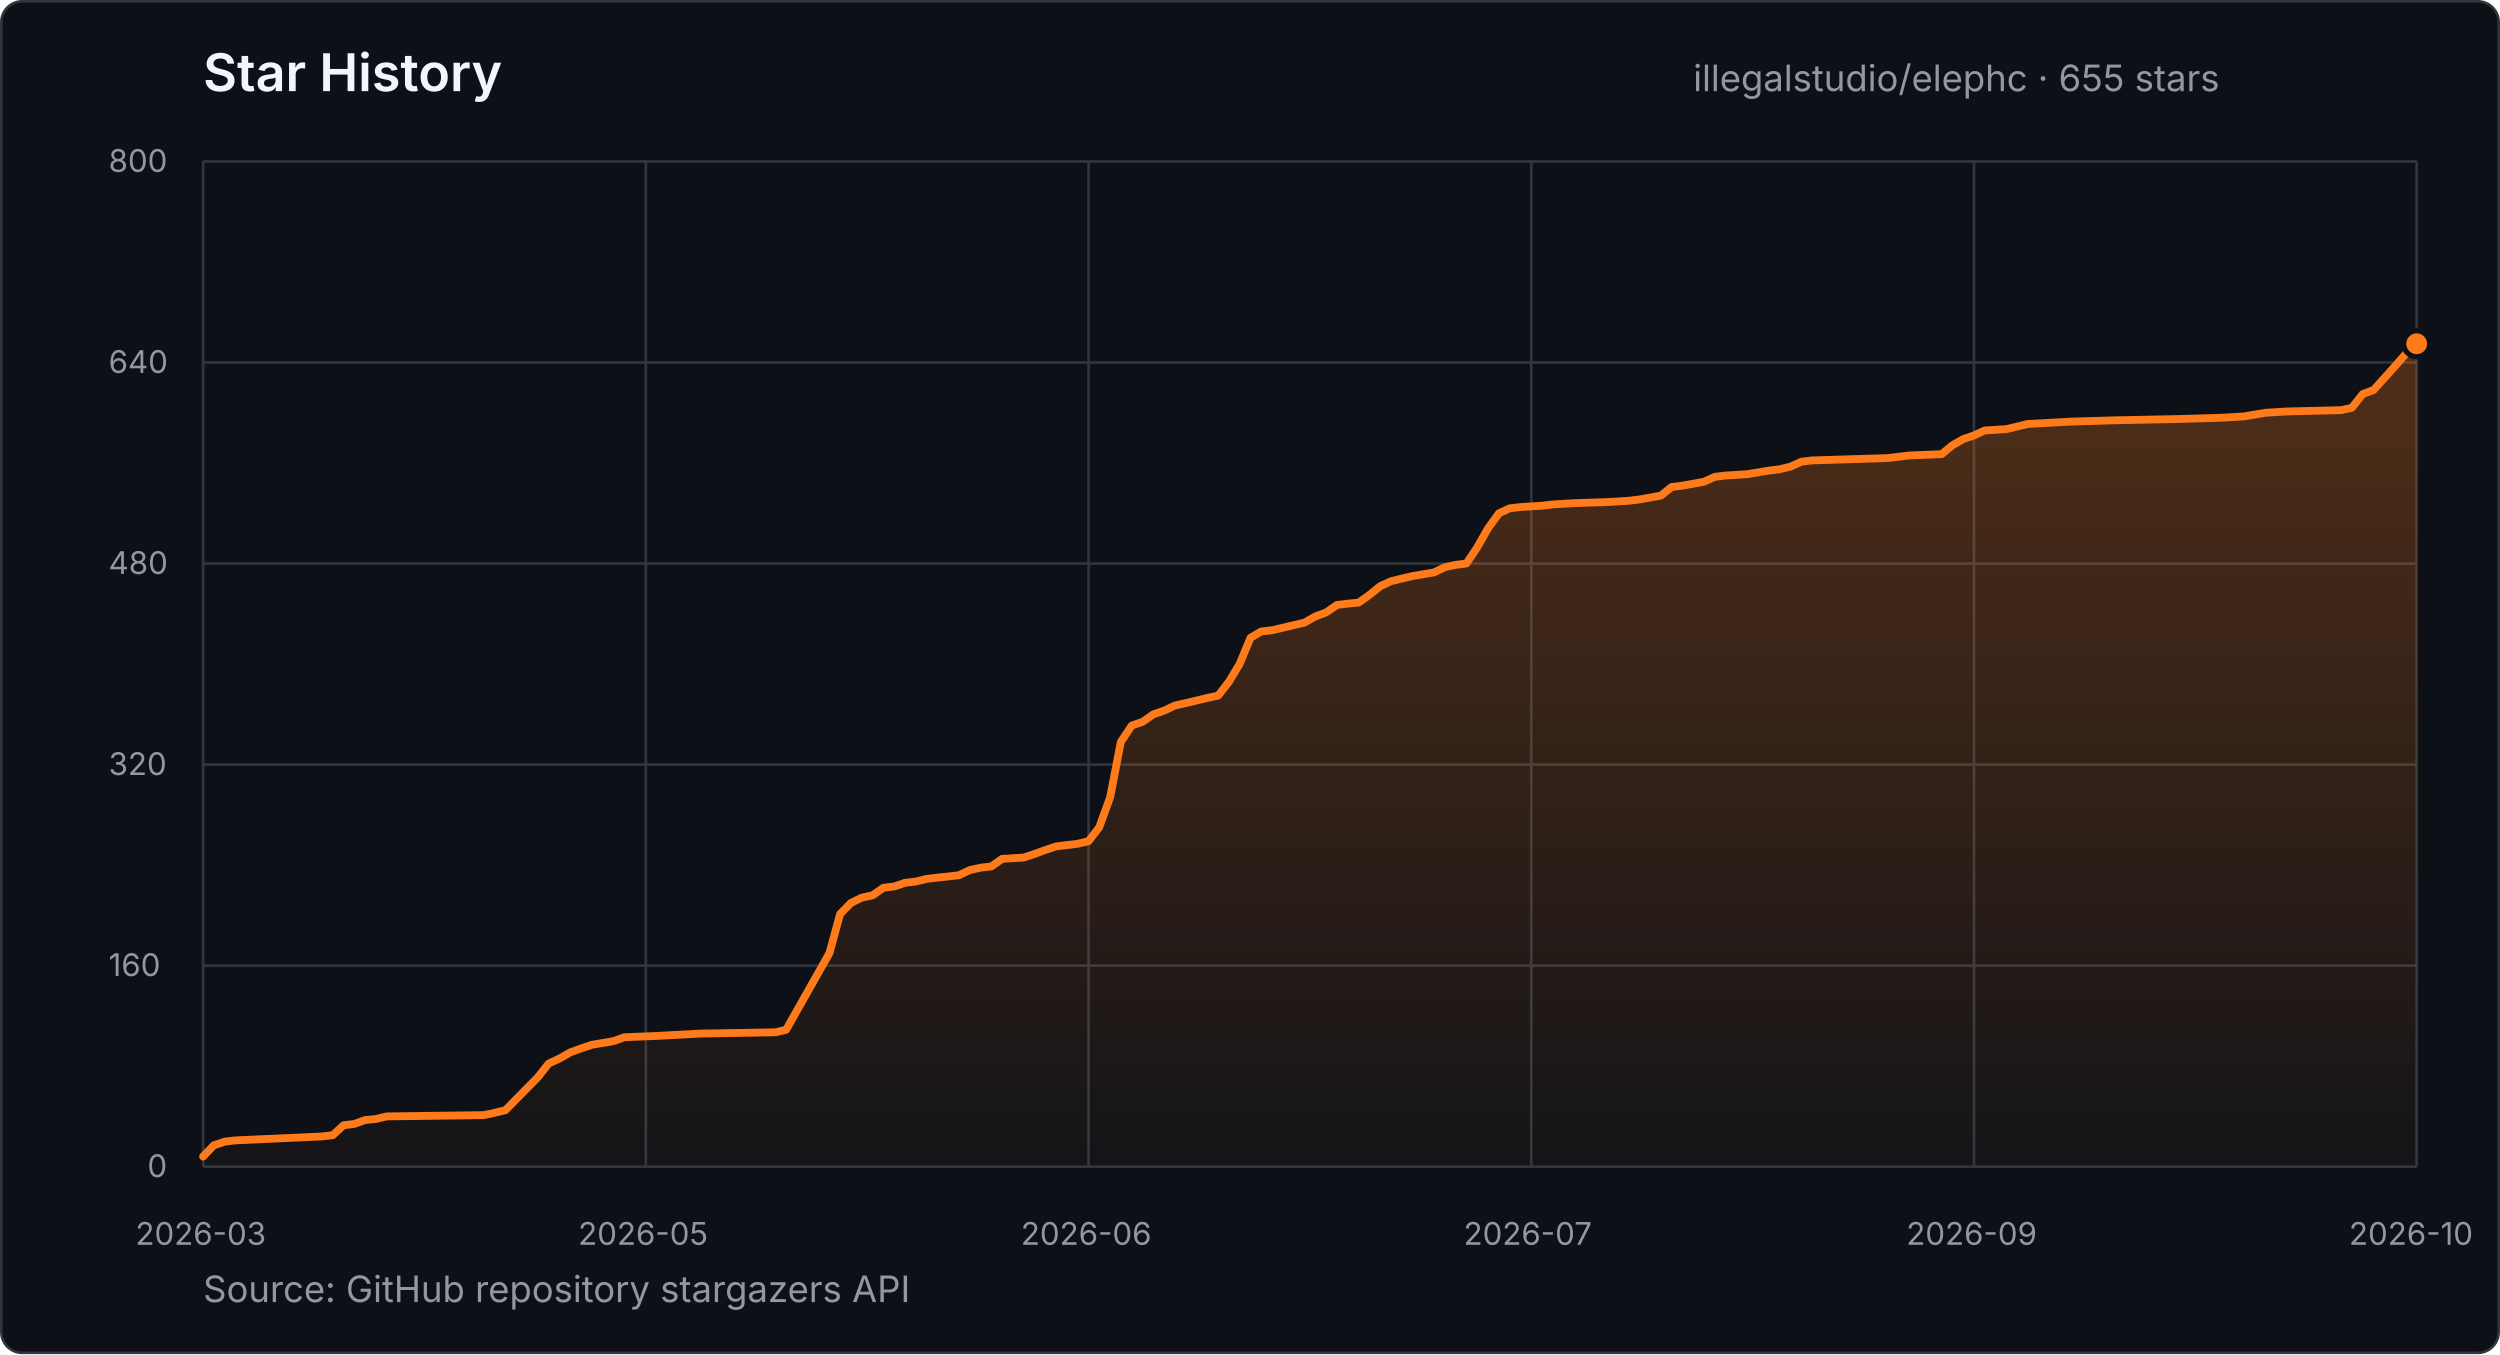
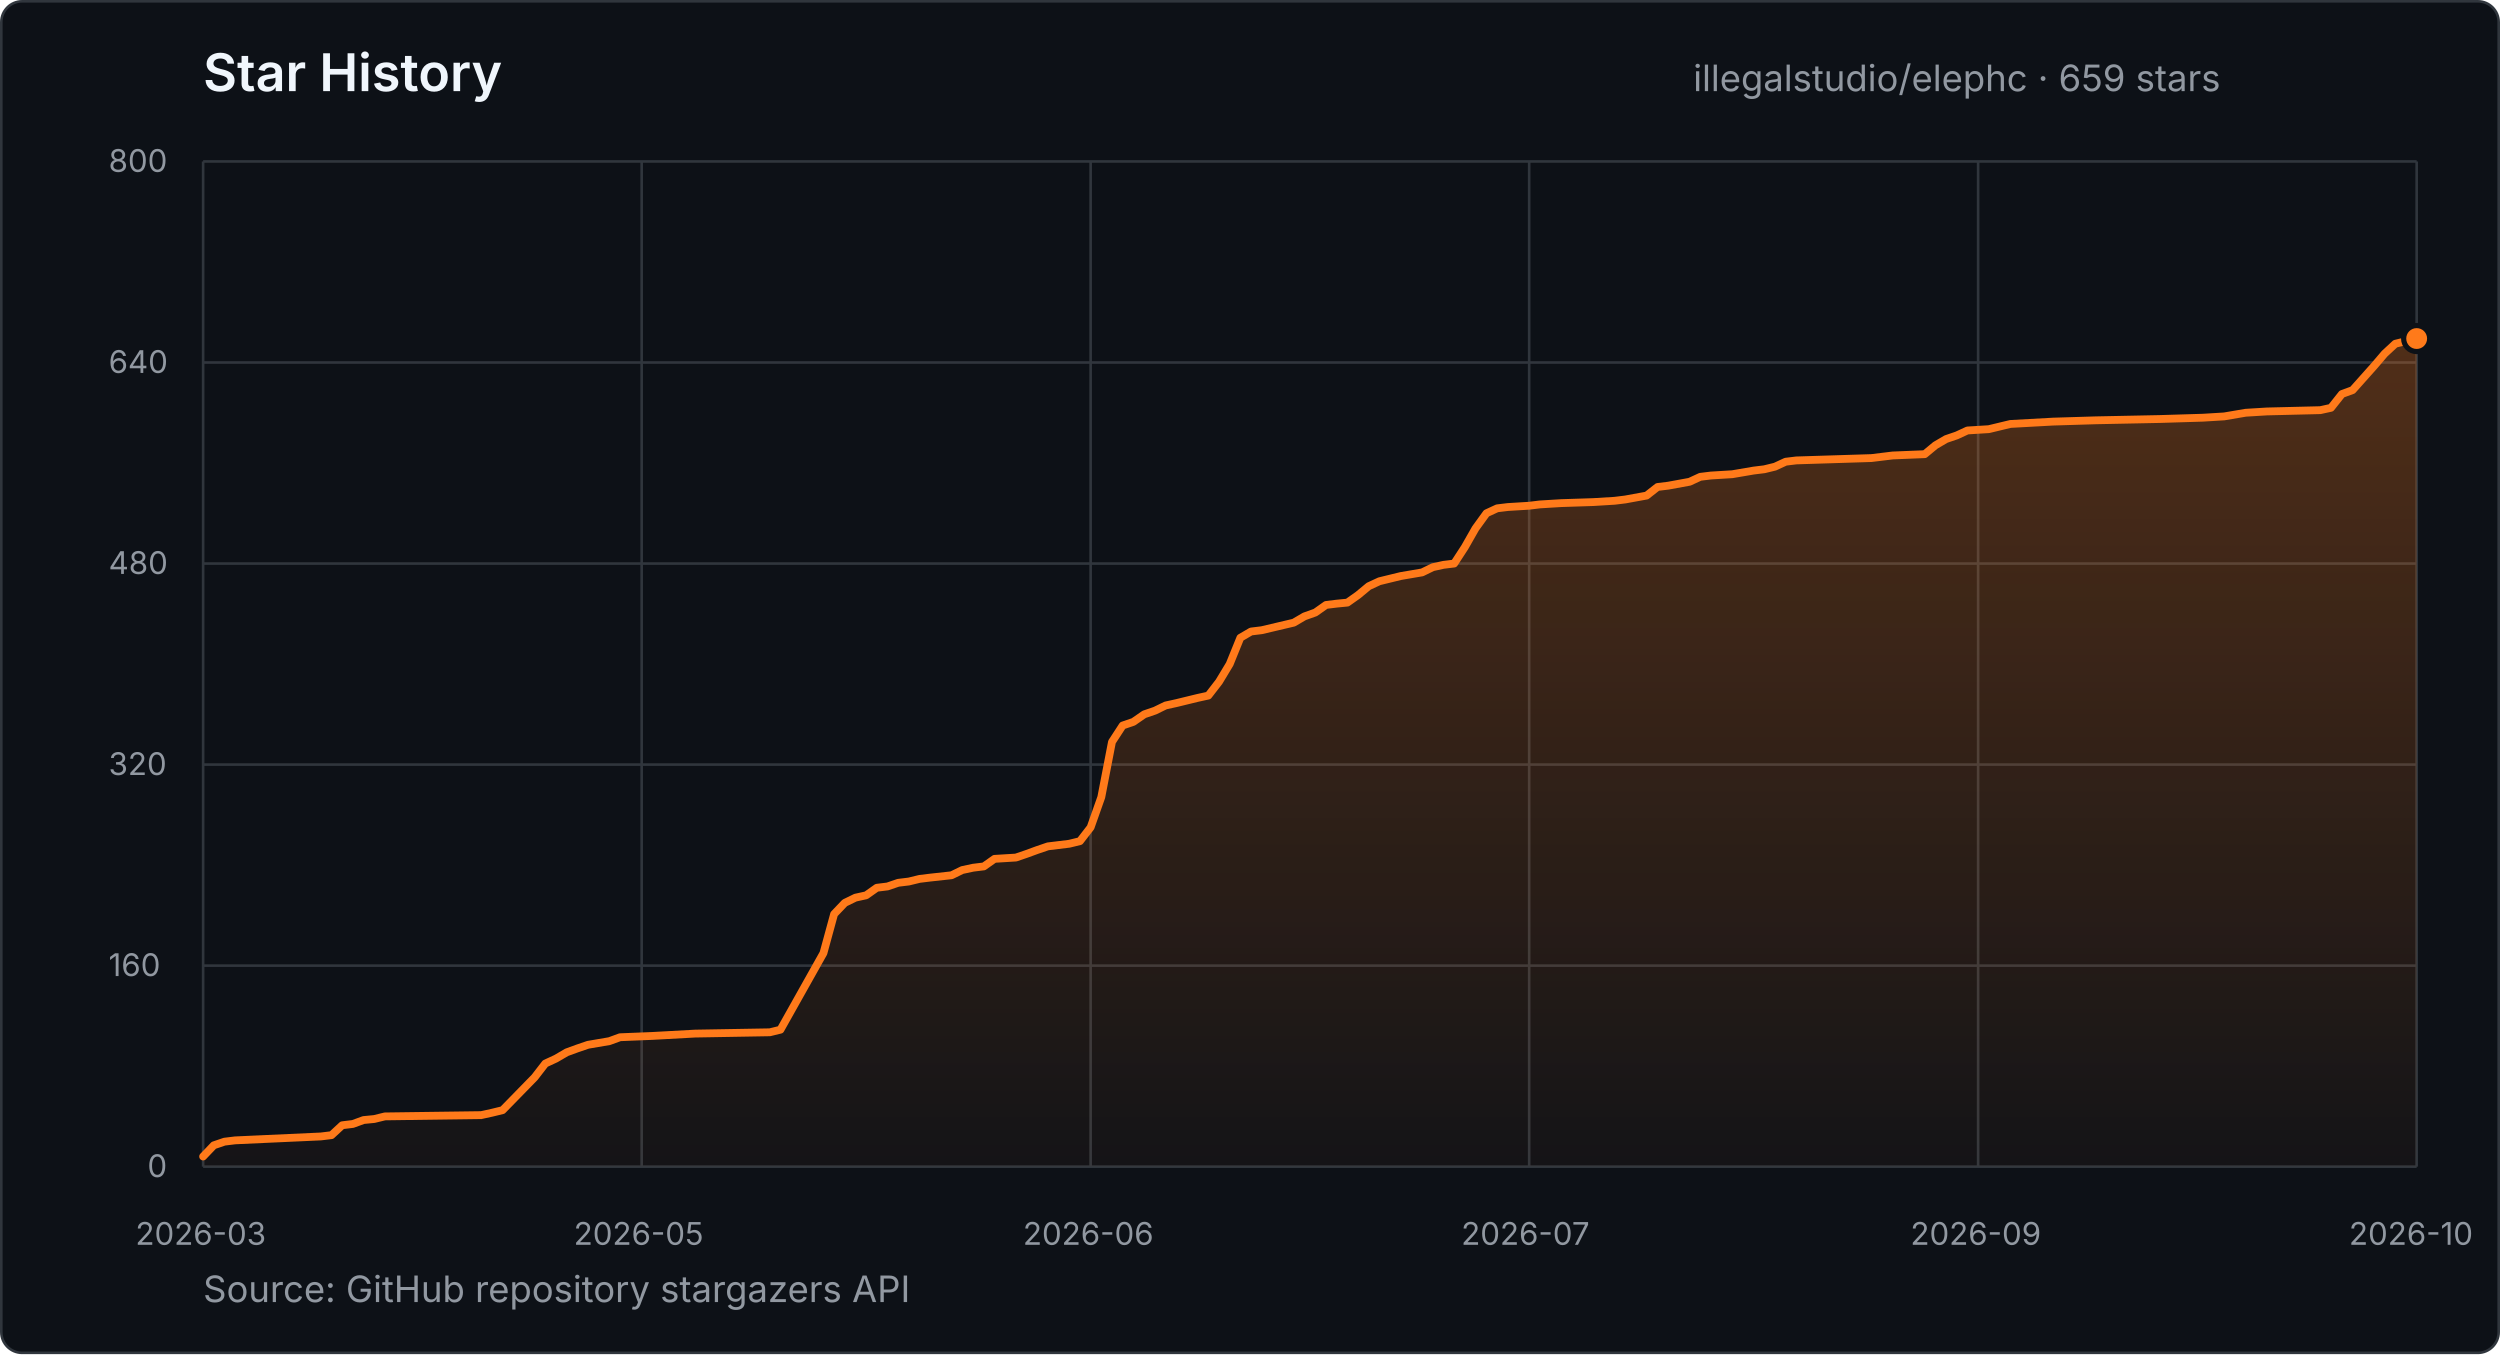
- <svg xmlns="http://www.w3.org/2000/svg" width="960" height="520" viewBox="0 0 960 520" role="img" aria-label="Star history for illegalstudio/elephc: 655 stars from 2026-03-23 to 2026-10-14">
+ <svg xmlns="http://www.w3.org/2000/svg" width="960" height="520" viewBox="0 0 960 520" role="img" aria-label="Star history for illegalstudio/elephc: 659 stars from 2026-03-23 to 2026-10-16">
  <defs>
    <linearGradient id="star-area" x1="0" y1="0" x2="0" y2="1">
      <stop offset="0%" stop-color="#FF7A1A" stop-opacity="0.28" />
      <stop offset="100%" stop-color="#FF7A1A" stop-opacity="0.03" />
    </linearGradient>
  </defs>
  <style>
    text { font-family: -apple-system, BlinkMacSystemFont, "Segoe UI", sans-serif; }
    .title { fill: #f0f6fc; font-size: 20px; font-weight: 600; }
    .summary { fill: #9198a1; font-size: 14px; }
    .tick { fill: #9198a1; font-size: 12px; }
    .grid { stroke: #30363d; stroke-width: 1; }
  </style>
  <rect x="0.5" y="0.5" width="959" height="519" rx="8" fill="#0d1117" stroke="#30363d" />
  <text x="78" y="35" class="title">Star History</text>
-   <text x="650.2" y="35" class="summary">illegalstudio/elephc · 655 stars</text>
+   <text x="650.2" y="35" class="summary">illegalstudio/elephc · 659 stars</text>
  <line x1="78" y1="448.0" x2="928" y2="448.0" class="grid" />
  <text x="56.6" y="452.0" class="tick">0</text>
  <line x1="78" y1="370.8" x2="928" y2="370.8" class="grid" />
  <text x="41.7" y="374.8" class="tick">160</text>
  <line x1="78" y1="293.6" x2="928" y2="293.6" class="grid" />
  <text x="41.7" y="297.6" class="tick">320</text>
  <line x1="78" y1="216.4" x2="928" y2="216.4" class="grid" />
  <text x="41.7" y="220.4" class="tick">480</text>
  <line x1="78" y1="139.2" x2="928" y2="139.2" class="grid" />
  <text x="41.7" y="143.2" class="tick">640</text>
  <line x1="78" y1="62.0" x2="928" y2="62.0" class="grid" />
  <text x="41.7" y="66.0" class="tick">800</text>
  <line x1="78.0" y1="62" x2="78.0" y2="448" class="grid" />
  <text x="52.0" y="478" class="tick">2026-03</text>
-   <line x1="248.0" y1="62" x2="248.0" y2="448" class="grid" />
-   <text x="222.0" y="478" class="tick">2026-05</text>
-   <line x1="418.0" y1="62" x2="418.0" y2="448" class="grid" />
-   <text x="392.0" y="478" class="tick">2026-06</text>
-   <line x1="588.0" y1="62" x2="588.0" y2="448" class="grid" />
-   <text x="562.0" y="478" class="tick">2026-07</text>
-   <line x1="758.0" y1="62" x2="758.0" y2="448" class="grid" />
-   <text x="732.0" y="478" class="tick">2026-09</text>
+   <line x1="246.4" y1="62" x2="246.4" y2="448" class="grid" />
+   <text x="220.3" y="478" class="tick">2026-05</text>
+   <line x1="418.8" y1="62" x2="418.8" y2="448" class="grid" />
+   <text x="392.8" y="478" class="tick">2026-06</text>
+   <line x1="587.2" y1="62" x2="587.2" y2="448" class="grid" />
+   <text x="561.1" y="478" class="tick">2026-07</text>
+   <line x1="759.6" y1="62" x2="759.6" y2="448" class="grid" />
+   <text x="733.6" y="478" class="tick">2026-09</text>
  <line x1="928.0" y1="62" x2="928.0" y2="448" class="grid" />
  <text x="902.0" y="478" class="tick">2026-10</text>
-   <polygon points="78.0,448.0 78.0,444.1 82.1,439.8 86.3,438.4 90.4,437.9 123.6,436.4 127.8,435.9 131.9,432.1 136.0,431.6 140.2,430.1 144.3,429.7 148.5,428.7 185.8,428.2 190.0,427.3 194.1,426.3 206.5,413.7 210.7,408.4 214.8,406.5 219.0,404.1 223.1,402.6 227.3,401.2 235.6,399.8 239.7,398.3 252.1,397.8 268.7,396.9 297.8,396.4 301.9,395.4 318.5,366.0 322.6,351.0 326.8,346.7 330.9,344.7 335.1,343.8 339.2,340.9 343.4,340.4 347.5,339.0 351.7,338.5 355.8,337.5 360.0,337.0 368.2,336.1 372.4,334.1 376.5,333.2 380.7,332.7 384.8,329.8 393.1,329.3 397.3,327.9 401.4,326.4 405.6,325.0 413.9,324.0 418.0,323.0 422.1,317.7 426.3,306.1 430.4,284.9 434.6,278.6 438.7,277.2 442.9,274.3 447.0,272.9 451.2,270.9 455.3,270.0 459.5,269.0 463.6,268.0 467.8,267.1 471.9,261.8 476.0,255.0 480.2,244.9 484.3,242.5 488.5,242.0 500.9,239.1 505.1,236.7 509.2,235.2 513.4,232.3 517.5,231.8 521.7,231.4 525.8,228.5 530.0,225.1 534.1,223.2 538.2,222.2 542.4,221.2 550.7,219.8 554.8,217.8 559.0,216.9 563.1,216.4 567.3,210.1 571.4,202.9 575.6,197.1 579.7,195.2 583.9,194.7 592.1,194.2 596.3,193.7 604.6,193.2 617.0,192.8 625.3,192.3 629.5,191.8 637.8,190.3 641.9,187.0 646.0,186.5 654.3,185.0 658.5,183.1 662.6,182.6 670.9,182.1 679.2,180.7 683.4,180.2 687.5,179.2 691.7,177.3 695.8,176.8 724.8,175.9 729.0,175.4 733.1,174.9 745.6,174.4 749.7,171.0 753.9,168.6 758.0,167.2 762.1,165.3 770.4,164.8 778.7,162.8 795.3,161.9 811.9,161.4 836.8,160.9 853.4,160.4 861.7,159.9 870.0,158.5 878.2,158.0 899.0,157.5 903.1,156.6 907.3,151.3 911.4,149.8 919.7,140.6 923.9,135.8 928.0,132.0 928.0,448.0" fill="url(#star-area)" />
-   <polyline points="78.0,444.1 82.1,439.8 86.3,438.4 90.4,437.9 123.6,436.4 127.8,435.9 131.9,432.1 136.0,431.6 140.2,430.1 144.3,429.7 148.5,428.7 185.8,428.2 190.0,427.3 194.1,426.3 206.5,413.7 210.7,408.4 214.8,406.5 219.0,404.1 223.1,402.6 227.3,401.2 235.6,399.8 239.7,398.3 252.1,397.8 268.7,396.9 297.8,396.4 301.9,395.4 318.5,366.0 322.6,351.0 326.8,346.7 330.9,344.7 335.1,343.8 339.2,340.9 343.4,340.4 347.5,339.0 351.7,338.5 355.8,337.5 360.0,337.0 368.2,336.1 372.4,334.1 376.5,333.2 380.7,332.7 384.8,329.8 393.1,329.3 397.3,327.9 401.4,326.4 405.6,325.0 413.9,324.0 418.0,323.0 422.1,317.7 426.3,306.1 430.4,284.9 434.6,278.6 438.7,277.2 442.9,274.3 447.0,272.9 451.2,270.9 455.3,270.0 459.5,269.0 463.6,268.0 467.8,267.1 471.9,261.8 476.0,255.0 480.2,244.9 484.3,242.5 488.5,242.0 500.9,239.1 505.1,236.7 509.2,235.2 513.4,232.3 517.5,231.8 521.7,231.4 525.8,228.5 530.0,225.1 534.1,223.2 538.2,222.2 542.4,221.2 550.7,219.8 554.8,217.8 559.0,216.9 563.1,216.4 567.3,210.1 571.4,202.9 575.6,197.1 579.7,195.2 583.9,194.7 592.1,194.2 596.3,193.7 604.6,193.2 617.0,192.8 625.3,192.3 629.5,191.8 637.8,190.3 641.9,187.0 646.0,186.5 654.3,185.0 658.5,183.1 662.6,182.6 670.9,182.1 679.2,180.7 683.4,180.2 687.5,179.2 691.7,177.3 695.8,176.8 724.8,175.9 729.0,175.4 733.1,174.9 745.6,174.4 749.7,171.0 753.9,168.6 758.0,167.2 762.1,165.3 770.4,164.8 778.7,162.8 795.3,161.9 811.9,161.4 836.8,160.9 853.4,160.4 861.7,159.9 870.0,158.5 878.2,158.0 899.0,157.5 903.1,156.6 907.3,151.3 911.4,149.8 919.7,140.6 923.9,135.8 928.0,132.0" fill="none" stroke="#FF7A1A" stroke-width="3" stroke-linecap="round" stroke-linejoin="round" />
-   <circle cx="928.0" cy="132.0" r="5" fill="#FF7A1A" stroke="#0d1117" stroke-width="2" />
+   <polygon points="78.0,448.0 78.0,444.1 82.1,439.8 86.2,438.4 90.3,437.9 123.2,436.4 127.3,435.9 131.4,432.1 135.5,431.6 139.6,430.1 143.7,429.7 147.8,428.7 184.8,428.2 188.9,427.3 193.0,426.3 205.3,413.7 209.4,408.4 213.5,406.5 217.6,404.1 221.7,402.6 225.8,401.2 234.0,399.8 238.1,398.3 250.5,397.8 266.9,396.9 295.6,396.4 299.7,395.4 316.2,366.0 320.3,351.0 324.4,346.7 328.5,344.7 332.6,343.8 336.7,340.9 340.8,340.4 344.9,339.0 349.0,338.5 353.1,337.5 357.2,337.0 365.4,336.1 369.5,334.1 373.7,333.2 377.8,332.7 381.9,329.8 390.1,329.3 394.2,327.9 398.3,326.4 402.4,325.0 410.6,324.0 414.7,323.0 418.8,317.7 422.9,306.1 427.0,284.9 431.1,278.6 435.2,277.2 439.4,274.3 443.5,272.9 447.6,270.9 451.7,270.0 455.8,269.0 459.9,268.0 464.0,267.1 468.1,261.8 472.2,255.0 476.3,244.9 480.4,242.5 484.5,242.0 496.8,239.1 500.9,236.7 505.1,235.2 509.2,232.3 513.3,231.8 517.4,231.4 521.5,228.5 525.6,225.1 529.7,223.2 533.8,222.2 537.9,221.2 546.1,219.8 550.2,217.8 554.3,216.9 558.4,216.4 562.5,210.1 566.6,202.9 570.8,197.1 574.9,195.2 579.0,194.7 587.2,194.2 591.3,193.7 599.5,193.2 611.8,192.8 620.0,192.3 624.1,191.8 632.3,190.3 636.5,187.0 640.6,186.5 648.8,185.0 652.9,183.1 657.0,182.6 665.2,182.1 673.4,180.7 677.5,180.2 681.6,179.2 685.7,177.3 689.8,176.8 718.6,175.9 722.7,175.4 726.8,174.9 739.1,174.4 743.2,171.0 747.3,168.6 751.4,167.2 755.5,165.3 763.7,164.8 772.0,162.8 788.4,161.9 804.8,161.4 829.4,160.9 845.9,160.4 854.1,159.9 862.3,158.5 870.5,158.0 891.0,157.5 895.1,156.6 899.3,151.3 903.4,149.8 911.6,140.6 915.7,135.8 919.8,132.0 928.0,130.0 928.0,448.0" fill="url(#star-area)" />
+   <polyline points="78.0,444.1 82.1,439.8 86.2,438.4 90.3,437.9 123.2,436.4 127.3,435.9 131.4,432.1 135.5,431.6 139.6,430.1 143.7,429.7 147.8,428.7 184.8,428.2 188.9,427.3 193.0,426.3 205.3,413.7 209.4,408.4 213.5,406.5 217.6,404.1 221.7,402.6 225.8,401.2 234.0,399.8 238.1,398.3 250.5,397.8 266.9,396.9 295.6,396.4 299.7,395.4 316.2,366.0 320.3,351.0 324.4,346.7 328.5,344.7 332.6,343.8 336.7,340.9 340.8,340.4 344.9,339.0 349.0,338.5 353.1,337.5 357.2,337.0 365.4,336.1 369.5,334.1 373.7,333.2 377.8,332.7 381.9,329.8 390.1,329.3 394.2,327.9 398.3,326.4 402.4,325.0 410.6,324.0 414.7,323.0 418.8,317.7 422.9,306.1 427.0,284.9 431.1,278.6 435.2,277.2 439.4,274.3 443.5,272.9 447.6,270.9 451.7,270.0 455.8,269.0 459.9,268.0 464.0,267.1 468.1,261.8 472.2,255.0 476.3,244.9 480.4,242.5 484.5,242.0 496.8,239.1 500.9,236.7 505.1,235.2 509.2,232.3 513.3,231.8 517.4,231.4 521.5,228.5 525.6,225.1 529.7,223.2 533.8,222.2 537.9,221.2 546.1,219.8 550.2,217.8 554.3,216.9 558.4,216.4 562.5,210.1 566.6,202.9 570.8,197.1 574.9,195.2 579.0,194.7 587.2,194.2 591.3,193.7 599.5,193.2 611.8,192.8 620.0,192.3 624.1,191.8 632.3,190.3 636.5,187.0 640.6,186.5 648.8,185.0 652.9,183.1 657.0,182.6 665.2,182.1 673.4,180.7 677.5,180.2 681.6,179.2 685.7,177.3 689.8,176.8 718.6,175.9 722.7,175.4 726.8,174.9 739.1,174.4 743.2,171.0 747.3,168.6 751.4,167.2 755.5,165.3 763.7,164.8 772.0,162.8 788.4,161.9 804.8,161.4 829.4,160.9 845.9,160.4 854.1,159.9 862.3,158.5 870.5,158.0 891.0,157.5 895.1,156.6 899.3,151.3 903.4,149.8 911.6,140.6 915.7,135.8 919.8,132.0 928.0,130.0" fill="none" stroke="#FF7A1A" stroke-width="3" stroke-linecap="round" stroke-linejoin="round" />
+   <circle cx="928.0" cy="130.0" r="5" fill="#FF7A1A" stroke="#0d1117" stroke-width="2" />
  <text x="78" y="500" class="summary">Source: GitHub repository stargazers API</text>
</svg>
